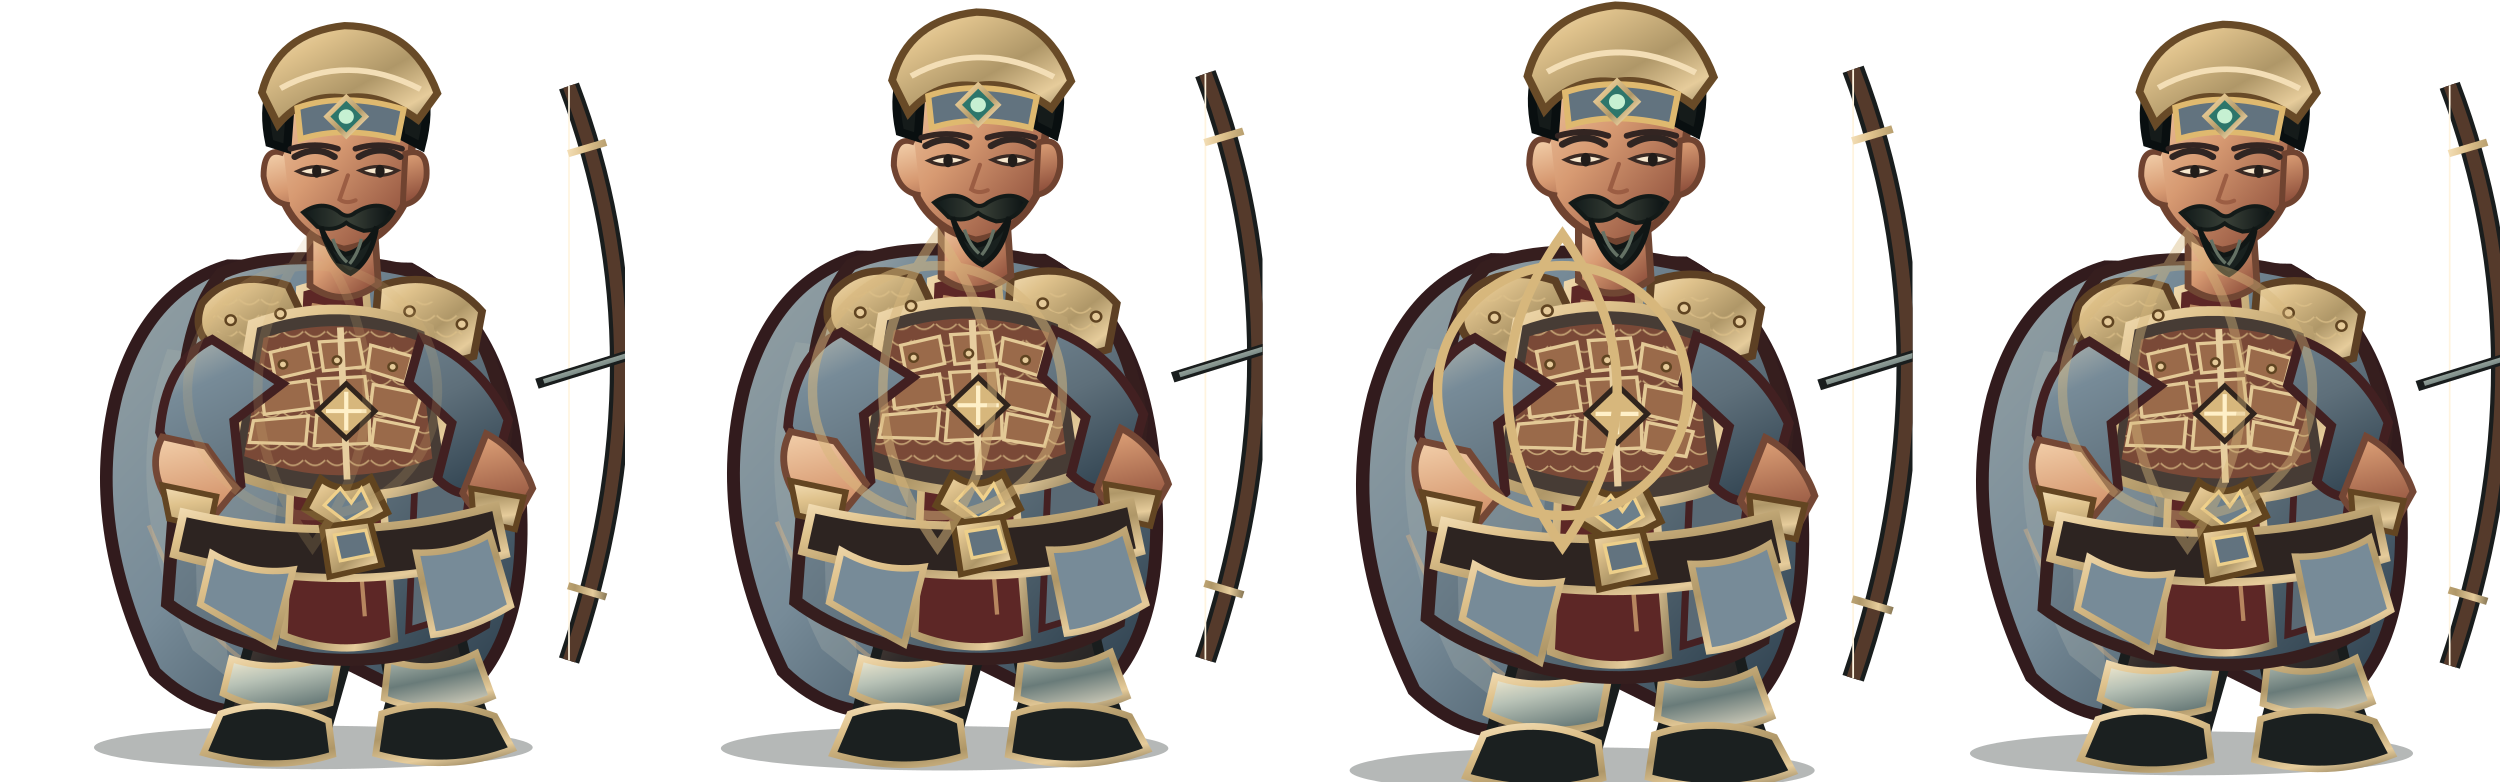
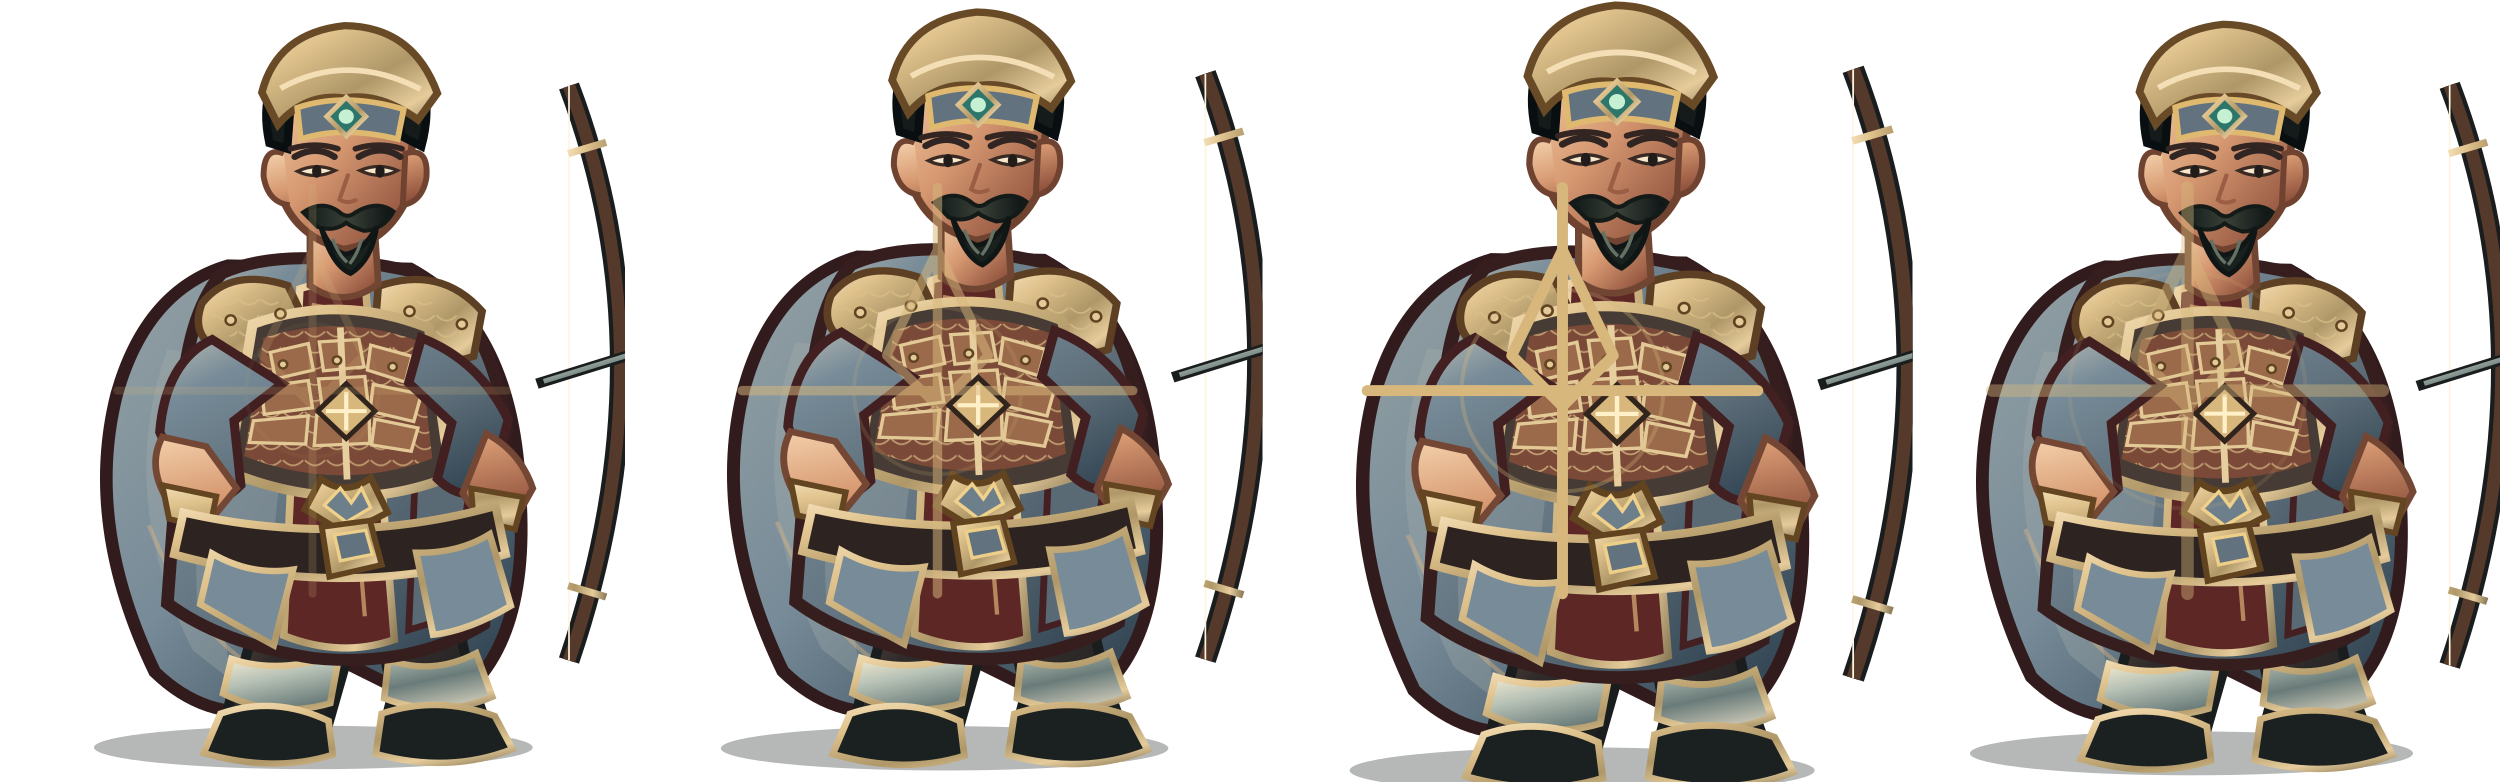
<svg xmlns="http://www.w3.org/2000/svg" width="3200" height="1000" viewBox="0 0 3200 1000">
  <g transform="translate(0 0)">
    <g transform="translate(0 0)">
      <svg x="0" y="0" width="800" height="1000" viewBox="0 0 800 1000">
        <defs>
          <linearGradient id="red" x1="0" y1="0" x2="1" y2="1">
            <stop stop-color="#b8bbb2" />
            <stop offset=".2" stop-color="#778b98" />
            <stop offset=".58" stop-color="#5e6f7a" />
            <stop offset="1" stop-color="#273a48" />
          </linearGradient>
          <linearGradient id="dark" x1="0" y1="0" x2=".9" y2="1">
            <stop stop-color="#675246" />
            <stop offset=".45" stop-color="#302b2a" />
            <stop offset="1" stop-color="#171b1b" />
          </linearGradient>
          <linearGradient id="gold" x1="0" y1="0" x2="1" y2="1">
            <stop stop-color="#f3deb6" />
            <stop offset=".24" stop-color="#dfc28c" />
            <stop offset=".58" stop-color="#af9768" />
            <stop offset=".82" stop-color="#e6cc9b" />
            <stop offset="1" stop-color="#8b7a57" />
          </linearGradient>
          <linearGradient id="steel" x1="0" y1="0" x2="1" y2="1">
            <stop stop-color="#fff3d5" />
            <stop offset=".3" stop-color="#b8c2b6" />
            <stop offset=".62" stop-color="#697b79" />
            <stop offset="1" stop-color="#e7dfc9" />
          </linearGradient>
          <linearGradient id="skin" x1="0" y1="0" x2=".85" y2="1">
            <stop stop-color="#f4d2ad" />
            <stop offset=".48" stop-color="#d79a72" />
            <stop offset="1" stop-color="#8b4c39" />
          </linearGradient>
          <linearGradient id="cloth" x1="0" y1="0" x2="1" y2="1">
            <stop stop-color="#94a1a4" />
            <stop offset=".45" stop-color="#778b98" />
            <stop offset="1" stop-color="#263846" />
          </linearGradient>
          <linearGradient id="hair" x1="0" y1="0" x2="1" y2="0">
            <stop stop-color="#101919" />
            <stop offset=".5" stop-color="#394037" />
            <stop offset="1" stop-color="#0b1213" />
          </linearGradient>
          <pattern id="lam" width="26" height="20" patternUnits="userSpaceOnUse">
            <path d="M1 1 Q13 14 25 1" fill="none" stroke="#ddc089" stroke-width="2" opacity=".72" />
          </pattern>
        </defs>
        <g transform="translate(400 1000) scale(1.08 1.03) translate(-400 -1000)">
          <ellipse cx="401" cy="958" rx="260" ry="27" fill="#07100e" opacity=".3" />
          <g id="weapon">
            <path d="M704 136 Q826 473 704 850" fill="none" stroke="#191d1d" stroke-width="25" />
            <path d="M704 136 Q826 473 704 850" fill="none" stroke="#553a2b" stroke-width="15" />
            <path d="M704 136 L704 850" stroke="url(#steel)" stroke-width="5" />
            <path d="M704 136 L704 850" stroke="#fff4df" stroke-width="2" />
            <path d="M666 506 L792 465" stroke="#191d1d" stroke-width="13" />
            <path d="M674 503 L785 467" stroke="url(#steel)" stroke-width="6" />
            <path d="M780 462 L821 454 L795 487Z" fill="url(#steel)" stroke="#191d1d" stroke-width="5" />
            <path d="M703 220 L748 206 M703 757 L748 771" stroke="url(#gold)" stroke-width="9" />
          </g>
          <path d="M300 359 Q203 389 168 519 Q129 681 213 864 Q273 925 347 911 L405 835 L551 911 Q659 849 646 644 Q639 435 516 363Z" fill="url(#cloth)" stroke="#321b1d" stroke-width="15" />
          <path d="M228 463 Q166 646 258 837 L305 876 Q271 710 339 478Z" fill="#a7afac" opacity=".32" />
          <path d="M546 440 Q638 587 591 817 L552 864 Q570 643 489 490Z" fill="#301c20" opacity=".62" />
          <path d="M206 682 Q260 820 339 863 M571 530 Q621 680 588 800" fill="none" stroke="#efbb7d" stroke-width="5" opacity=".36" />
          <path d="M335 756 Q332 830 303 897 L293 941 Q342 970 414 946 L439 854 L425 775Z" fill="url(#dark)" stroke="#191d1d" stroke-width="12" />
          <path d="M463 759 Q486 829 494 896 L482 944 Q540 972 610 941 L589 878 L565 773Z" fill="url(#dark)" stroke="#191d1d" stroke-width="12" />
          <path d="M304 848 Q360 868 432 842 L421 903 Q355 923 294 891Z M490 849 Q542 869 594 841 L613 895 Q551 923 485 897Z" fill="url(#steel)" stroke="url(#gold)" stroke-width="8" />
          <path d="M291 916 Q355 893 419 925 L424 967 Q355 990 271 965Z M482 916 Q548 893 616 919 L637 960 Q562 991 475 966Z" fill="#1b2020" stroke="url(#gold)" stroke-width="8" />
          <path d="M292 369 Q369 332 521 367 Q609 414 630 560 L603 805 Q517 859 401 847 Q292 829 228 779 L245 535 Q250 422 292 369Z" fill="url(#red)" stroke="#361e1e" stroke-width="15" />
          <path d="M257 490 Q320 512 368 555 L342 816 L263 780Z" fill="#8f9da2" opacity=".46" />
          <path d="M515 415 Q583 482 592 584 L567 795 L514 812 L524 564Z" fill="#5a6a75" stroke="#452022" stroke-width="8" />
          <path d="M385 388 Q421 375 463 388 L497 824 Q434 847 366 819Z" fill="#5d2726" stroke="url(#gold)" stroke-width="9" />
          <path d="M399 408 L432 414 L462 795" fill="none" stroke="#e8b97e" stroke-width="5" opacity=".65" />
          <path d="M269 406 Q303 361 371 384 L400 448 Q355 488 291 465 Q254 447 269 406Z" fill="url(#gold)" stroke="#5d4024" stroke-width="9" />
          <path d="M478 385 Q552 358 601 416 L591 472 Q530 493 473 451Z" fill="url(#gold)" stroke="#5d4024" stroke-width="9" />
          <path d="M282 414 Q323 382 360 404 L381 444 Q333 464 282 439Z M496 412 Q547 385 583 435 L570 458 Q530 465 493 441Z" fill="url(#lam)" />
          <path d="M329 432 Q432 393 538 437 L564 621 Q438 674 300 615Z" fill="#473c35" stroke="url(#gold)" stroke-width="12" />
          <path d="M342 449 Q432 418 526 453 L542 599 Q432 642 319 596Z" fill="#7a4937" />
          <path d="M342 449 Q432 418 526 453 L542 599 Q432 642 319 596Z" fill="url(#lam)" />
          <g fill="#9a6a4a" stroke="#e3c996" stroke-width="4">
            <path d="M350 467 L395 456 L401 489 L356 500Z" />
            <path d="M408 454 L455 451 L461 485 L413 490Z" />
            <path d="M469 458 L518 472 L510 504 L465 489Z" />
            <path d="M339 510 L395 502 L400 536 L343 544Z" />
            <path d="M407 500 L462 497 L466 533 L412 540Z" />
            <path d="M472 507 L529 519 L520 553 L468 540Z" />
            <path d="M330 552 L395 546 L392 581 L325 579Z" />
            <path d="M405 545 L467 543 L468 580 L402 583Z" />
            <path d="M474 550 L525 561 L517 590 L470 582Z" />
          </g>
          <path d="M433 436 L441 625" stroke="#e7ce9f" stroke-width="8" />
          <path d="M410 624 Q438 647 469 623 L489 666 L439 693 L391 662Z" fill="url(#gold)" stroke="#61441f" stroke-width="8" />
          <path d="M433 636 L446 654 L458 636 L469 660 L440 678 L414 657Z" fill="#6c7f8b" stroke="#f0d18b" stroke-width="4" />
          <path d="M281 451 Q226 478 219 566 L255 650 Q285 663 315 632 L307 552 L364 506Z M529 449 Q598 477 632 551 L610 635 Q578 655 548 624 L565 555 L514 505Z" fill="url(#red)" stroke="#422021" stroke-width="11" />
          <path d="M222 572 Q202 611 232 657 L282 672 L310 636 L274 584Z M606 568 Q646 590 661 636 L637 681 Q596 677 578 642Z" fill="url(#skin)" stroke="#744735" stroke-width="8" />
          <path d="M222 632 L286 646 L278 686 L230 674Z M588 636 L650 647 L640 687 L591 675Z" fill="url(#gold)" stroke="#634522" stroke-width="7" />
          <path d="M397 302 L397 384 Q436 414 478 382 L473 303Z" fill="url(#skin)" stroke="#704633" stroke-width="8" />
          <path d="M358 183 Q367 105 435 101 Q506 101 521 185 L510 280 Q486 331 437 339 Q383 324 365 277Z" fill="url(#skin)" stroke="#704330" stroke-width="9" />
          <path d="M366 220 Q342 210 342 248 Q347 281 373 284 M510 220 Q538 211 535 250 Q530 280 507 284Z" fill="url(#skin)" stroke="#704330" stroke-width="7" />
          <path d="M349 207 Q333 128 386 89 Q441 51 497 89 Q550 126 529 211 L505 198 Q502 149 468 137 Q425 154 375 143 L370 214Z" fill="#151b1a" stroke="#090f10" stroke-width="10" />
          <path d="M340 144 Q358 70 438 61 Q519 62 548 145 L525 178 Q479 143 438 151 Q392 144 359 184Z" fill="url(#gold)" stroke="#684a27" stroke-width="9" />
          <path d="M362 139 Q441 93 528 140" fill="none" stroke="#f3deb6" stroke-width="7" />
          <path d="M382 163 Q438 143 508 165 L501 202 Q435 185 386 202Z" fill="#62737f" stroke="#dfb96f" stroke-width="7" />
          <path d="M440 150 L463 174 L440 198 L417 174Z" fill="#2d766b" stroke="url(#gold)" stroke-width="6" />
          <circle cx="440" cy="174" r="9" fill="#c6f0d2" />
          <path d="M379 224 Q404 209 426 224 M455 224 Q481 208 504 224" fill="none" stroke="#302522" stroke-width="8" stroke-linecap="round" />
          <path d="M382 242 Q403 253 427 241 Q404 231 382 242Z M456 241 Q480 253 501 241 Q479 231 456 241Z" fill="#f6e7cd" stroke="#3a2a24" stroke-width="4" />
          <ellipse cx="405" cy="242" rx="5.5" ry="8" fill="#211c19" />
          <ellipse cx="480" cy="242" rx="5.5" ry="8" fill="#211c19" />
          <path d="M442 247 L432 277 Q440 283 451 278" fill="none" stroke="#9b5d43" stroke-width="5" stroke-linecap="round" />
          <path d="M389 293 Q411 277 431 292 Q441 302 451 293 Q477 277 496 292 Q484 315 461 316 Q446 311 440 306 Q425 318 406 311Z" fill="url(#hair)" stroke="#131a18" stroke-width="5" />
          <path d="M410 311 Q420 340 439 345 Q461 341 476 311 Q470 353 445 369 Q423 359 410 311Z" fill="#19211f" stroke="#101615" stroke-width="6" />
          <path d="M424 326 Q430 345 441 355 M458 326 Q454 344 444 357" fill="none" stroke="#647164" stroke-width="4" />
          <path d="M247 666 Q435 711 617 658 L629 718 Q438 777 236 718Z" fill="#2d2421" stroke="url(#gold)" stroke-width="10" />
          <path d="M411 684 L468 676 L482 731 L420 746Z" fill="url(#gold)" stroke="#61441f" stroke-width="7" />
          <path d="M426 694 L463 688 L471 718 L433 726Z" fill="#62737f" stroke="#edcf8a" stroke-width="4" />
          <path d="M281 717 Q327 745 377 737 L354 831 Q306 804 267 780Z M523 716 Q573 717 610 693 L635 782 Q585 813 543 818Z" fill="#778b98" stroke="url(#gold)" stroke-width="8" />
          <g fill="#e5ca99" stroke="#604421" stroke-width="3">
            <circle cx="303" cy="427" r="6" />
            <circle cx="362" cy="419" r="6" />
            <circle cx="515" cy="416" r="6" />
            <circle cx="577" cy="432" r="6" />
            <circle cx="365" cy="482" r="5" />
            <circle cx="429" cy="477" r="5" />
            <circle cx="495" cy="485" r="5" />
          </g>
          <path d="M440 506 L474 540 L440 574 L406 540Z" fill="#d7b77c" stroke="#30241d" stroke-width="6" />
          <path d="M440 516 L440 564 M416 540 L464 540" stroke="#fff0c8" stroke-width="5" />
          <g transform="translate(0 0)">
            <path d="M374 214 Q404 205 430 214 M451 214 Q478 205 506 214" fill="none" stroke="#332522" stroke-width="7" stroke-linecap="round" />
          </g>
          <g transform="translate(0 0)" />
        </g>
      </svg>
    </g>
-     <g opacity="0.18" fill="none" stroke="#d7b77c" stroke-width="12">
-       <circle cx="400" cy="500" r="160" />
-       <path d="M400 300 Q540 500 400 700 Q260 500 400 300Z" />
+     <g opacity="0.18" fill="none" stroke="#d7b77c" stroke-width="10" stroke-linecap="round" stroke-linejoin="round">
+       <path d="M400 240 L400 760 M150 500 L650 500 M400 320 L465 455 L400 520 L335 455Z M400 390 A160 160 0 1 0 400 390" />
+       <circle cx="400" cy="500" r="85" stroke="#d7b77c" stroke-width="5" opacity=".3" />
    </g>
  </g>
  <g transform="translate(800 0)">
    <g transform="translate(0 -18) scale(1.02)">
      <svg x="0" y="0" width="800" height="1000" viewBox="0 0 800 1000">
        <defs>
          <linearGradient id="red" x1="0" y1="0" x2="1" y2="1">
            <stop stop-color="#b8bbb2" />
            <stop offset=".2" stop-color="#778b98" />
            <stop offset=".58" stop-color="#5e6f7a" />
            <stop offset="1" stop-color="#273a48" />
          </linearGradient>
          <linearGradient id="dark" x1="0" y1="0" x2=".9" y2="1">
            <stop stop-color="#675246" />
            <stop offset=".45" stop-color="#302b2a" />
            <stop offset="1" stop-color="#171b1b" />
          </linearGradient>
          <linearGradient id="gold" x1="0" y1="0" x2="1" y2="1">
            <stop stop-color="#f3deb6" />
            <stop offset=".24" stop-color="#dfc28c" />
            <stop offset=".58" stop-color="#af9768" />
            <stop offset=".82" stop-color="#e6cc9b" />
            <stop offset="1" stop-color="#8b7a57" />
          </linearGradient>
          <linearGradient id="steel" x1="0" y1="0" x2="1" y2="1">
            <stop stop-color="#fff3d5" />
            <stop offset=".3" stop-color="#b8c2b6" />
            <stop offset=".62" stop-color="#697b79" />
            <stop offset="1" stop-color="#e7dfc9" />
          </linearGradient>
          <linearGradient id="skin" x1="0" y1="0" x2=".85" y2="1">
            <stop stop-color="#f4d2ad" />
            <stop offset=".48" stop-color="#d79a72" />
            <stop offset="1" stop-color="#8b4c39" />
          </linearGradient>
          <linearGradient id="cloth" x1="0" y1="0" x2="1" y2="1">
            <stop stop-color="#94a1a4" />
            <stop offset=".45" stop-color="#778b98" />
            <stop offset="1" stop-color="#263846" />
          </linearGradient>
          <linearGradient id="hair" x1="0" y1="0" x2="1" y2="0">
            <stop stop-color="#101919" />
            <stop offset=".5" stop-color="#394037" />
            <stop offset="1" stop-color="#0b1213" />
          </linearGradient>
          <pattern id="lam" width="26" height="20" patternUnits="userSpaceOnUse">
            <path d="M1 1 Q13 14 25 1" fill="none" stroke="#ddc089" stroke-width="2" opacity=".72" />
          </pattern>
        </defs>
        <g transform="translate(400 1000) scale(1.08 1.03) translate(-400 -1000)">
          <ellipse cx="401" cy="958" rx="260" ry="27" fill="#07100e" opacity=".3" />
          <g id="weapon">
            <path d="M704 136 Q826 473 704 850" fill="none" stroke="#191d1d" stroke-width="25" />
            <path d="M704 136 Q826 473 704 850" fill="none" stroke="#553a2b" stroke-width="15" />
            <path d="M704 136 L704 850" stroke="url(#steel)" stroke-width="5" />
            <path d="M704 136 L704 850" stroke="#fff4df" stroke-width="2" />
            <path d="M666 506 L792 465" stroke="#191d1d" stroke-width="13" />
            <path d="M674 503 L785 467" stroke="url(#steel)" stroke-width="6" />
            <path d="M780 462 L821 454 L795 487Z" fill="url(#steel)" stroke="#191d1d" stroke-width="5" />
            <path d="M703 220 L748 206 M703 757 L748 771" stroke="url(#gold)" stroke-width="9" />
          </g>
          <path d="M300 359 Q203 389 168 519 Q129 681 213 864 Q273 925 347 911 L405 835 L551 911 Q659 849 646 644 Q639 435 516 363Z" fill="url(#cloth)" stroke="#321b1d" stroke-width="15" />
          <path d="M228 463 Q166 646 258 837 L305 876 Q271 710 339 478Z" fill="#a7afac" opacity=".32" />
          <path d="M546 440 Q638 587 591 817 L552 864 Q570 643 489 490Z" fill="#301c20" opacity=".62" />
          <path d="M206 682 Q260 820 339 863 M571 530 Q621 680 588 800" fill="none" stroke="#efbb7d" stroke-width="5" opacity=".36" />
          <path d="M335 756 Q332 830 303 897 L293 941 Q342 970 414 946 L439 854 L425 775Z" fill="url(#dark)" stroke="#191d1d" stroke-width="12" />
          <path d="M463 759 Q486 829 494 896 L482 944 Q540 972 610 941 L589 878 L565 773Z" fill="url(#dark)" stroke="#191d1d" stroke-width="12" />
          <path d="M304 848 Q360 868 432 842 L421 903 Q355 923 294 891Z M490 849 Q542 869 594 841 L613 895 Q551 923 485 897Z" fill="url(#steel)" stroke="url(#gold)" stroke-width="8" />
          <path d="M291 916 Q355 893 419 925 L424 967 Q355 990 271 965Z M482 916 Q548 893 616 919 L637 960 Q562 991 475 966Z" fill="#1b2020" stroke="url(#gold)" stroke-width="8" />
          <path d="M292 369 Q369 332 521 367 Q609 414 630 560 L603 805 Q517 859 401 847 Q292 829 228 779 L245 535 Q250 422 292 369Z" fill="url(#red)" stroke="#361e1e" stroke-width="15" />
          <path d="M257 490 Q320 512 368 555 L342 816 L263 780Z" fill="#8f9da2" opacity=".46" />
          <path d="M515 415 Q583 482 592 584 L567 795 L514 812 L524 564Z" fill="#5a6a75" stroke="#452022" stroke-width="8" />
          <path d="M385 388 Q421 375 463 388 L497 824 Q434 847 366 819Z" fill="#5d2726" stroke="url(#gold)" stroke-width="9" />
          <path d="M399 408 L432 414 L462 795" fill="none" stroke="#e8b97e" stroke-width="5" opacity=".65" />
          <path d="M269 406 Q303 361 371 384 L400 448 Q355 488 291 465 Q254 447 269 406Z" fill="url(#gold)" stroke="#5d4024" stroke-width="9" />
          <path d="M478 385 Q552 358 601 416 L591 472 Q530 493 473 451Z" fill="url(#gold)" stroke="#5d4024" stroke-width="9" />
          <path d="M282 414 Q323 382 360 404 L381 444 Q333 464 282 439Z M496 412 Q547 385 583 435 L570 458 Q530 465 493 441Z" fill="url(#lam)" />
          <path d="M329 432 Q432 393 538 437 L564 621 Q438 674 300 615Z" fill="#473c35" stroke="url(#gold)" stroke-width="12" />
          <path d="M342 449 Q432 418 526 453 L542 599 Q432 642 319 596Z" fill="#7a4937" />
          <path d="M342 449 Q432 418 526 453 L542 599 Q432 642 319 596Z" fill="url(#lam)" />
          <g fill="#9a6a4a" stroke="#e3c996" stroke-width="4">
            <path d="M350 467 L395 456 L401 489 L356 500Z" />
            <path d="M408 454 L455 451 L461 485 L413 490Z" />
            <path d="M469 458 L518 472 L510 504 L465 489Z" />
            <path d="M339 510 L395 502 L400 536 L343 544Z" />
            <path d="M407 500 L462 497 L466 533 L412 540Z" />
            <path d="M472 507 L529 519 L520 553 L468 540Z" />
            <path d="M330 552 L395 546 L392 581 L325 579Z" />
            <path d="M405 545 L467 543 L468 580 L402 583Z" />
            <path d="M474 550 L525 561 L517 590 L470 582Z" />
          </g>
          <path d="M433 436 L441 625" stroke="#e7ce9f" stroke-width="8" />
          <path d="M410 624 Q438 647 469 623 L489 666 L439 693 L391 662Z" fill="url(#gold)" stroke="#61441f" stroke-width="8" />
          <path d="M433 636 L446 654 L458 636 L469 660 L440 678 L414 657Z" fill="#6c7f8b" stroke="#f0d18b" stroke-width="4" />
          <path d="M281 451 Q226 478 219 566 L255 650 Q285 663 315 632 L307 552 L364 506Z M529 449 Q598 477 632 551 L610 635 Q578 655 548 624 L565 555 L514 505Z" fill="url(#red)" stroke="#422021" stroke-width="11" />
          <path d="M222 572 Q202 611 232 657 L282 672 L310 636 L274 584Z M606 568 Q646 590 661 636 L637 681 Q596 677 578 642Z" fill="url(#skin)" stroke="#744735" stroke-width="8" />
          <path d="M222 632 L286 646 L278 686 L230 674Z M588 636 L650 647 L640 687 L591 675Z" fill="url(#gold)" stroke="#634522" stroke-width="7" />
          <path d="M397 302 L397 384 Q436 414 478 382 L473 303Z" fill="url(#skin)" stroke="#704633" stroke-width="8" />
          <path d="M358 183 Q367 105 435 101 Q506 101 521 185 L510 280 Q486 331 437 339 Q383 324 365 277Z" fill="url(#skin)" stroke="#704330" stroke-width="9" />
          <path d="M366 220 Q342 210 342 248 Q347 281 373 284 M510 220 Q538 211 535 250 Q530 280 507 284Z" fill="url(#skin)" stroke="#704330" stroke-width="7" />
          <path d="M349 207 Q333 128 386 89 Q441 51 497 89 Q550 126 529 211 L505 198 Q502 149 468 137 Q425 154 375 143 L370 214Z" fill="#151b1a" stroke="#090f10" stroke-width="10" />
          <path d="M340 144 Q358 70 438 61 Q519 62 548 145 L525 178 Q479 143 438 151 Q392 144 359 184Z" fill="url(#gold)" stroke="#684a27" stroke-width="9" />
          <path d="M362 139 Q441 93 528 140" fill="none" stroke="#f3deb6" stroke-width="7" />
          <path d="M382 163 Q438 143 508 165 L501 202 Q435 185 386 202Z" fill="#62737f" stroke="#dfb96f" stroke-width="7" />
          <path d="M440 150 L463 174 L440 198 L417 174Z" fill="#2d766b" stroke="url(#gold)" stroke-width="6" />
          <circle cx="440" cy="174" r="9" fill="#c6f0d2" />
          <path d="M379 224 Q404 209 426 224 M455 224 Q481 208 504 224" fill="none" stroke="#302522" stroke-width="8" stroke-linecap="round" />
          <path d="M382 242 Q403 253 427 241 Q404 231 382 242Z M456 241 Q480 253 501 241 Q479 231 456 241Z" fill="#f6e7cd" stroke="#3a2a24" stroke-width="4" />
          <ellipse cx="405" cy="242" rx="5.5" ry="8" fill="#211c19" />
          <ellipse cx="480" cy="242" rx="5.5" ry="8" fill="#211c19" />
          <path d="M442 247 L432 277 Q440 283 451 278" fill="none" stroke="#9b5d43" stroke-width="5" stroke-linecap="round" />
          <path d="M389 293 Q411 277 431 292 Q441 302 451 293 Q477 277 496 292 Q484 315 461 316 Q446 311 440 306 Q425 318 406 311Z" fill="url(#hair)" stroke="#131a18" stroke-width="5" />
          <path d="M410 311 Q420 340 439 345 Q461 341 476 311 Q470 353 445 369 Q423 359 410 311Z" fill="#19211f" stroke="#101615" stroke-width="6" />
          <path d="M424 326 Q430 345 441 355 M458 326 Q454 344 444 357" fill="none" stroke="#647164" stroke-width="4" />
          <path d="M247 666 Q435 711 617 658 L629 718 Q438 777 236 718Z" fill="#2d2421" stroke="url(#gold)" stroke-width="10" />
          <path d="M411 684 L468 676 L482 731 L420 746Z" fill="url(#gold)" stroke="#61441f" stroke-width="7" />
          <path d="M426 694 L463 688 L471 718 L433 726Z" fill="#62737f" stroke="#edcf8a" stroke-width="4" />
          <path d="M281 717 Q327 745 377 737 L354 831 Q306 804 267 780Z M523 716 Q573 717 610 693 L635 782 Q585 813 543 818Z" fill="#778b98" stroke="url(#gold)" stroke-width="8" />
          <g fill="#e5ca99" stroke="#604421" stroke-width="3">
            <circle cx="303" cy="427" r="6" />
            <circle cx="362" cy="419" r="6" />
            <circle cx="515" cy="416" r="6" />
            <circle cx="577" cy="432" r="6" />
            <circle cx="365" cy="482" r="5" />
            <circle cx="429" cy="477" r="5" />
            <circle cx="495" cy="485" r="5" />
          </g>
          <path d="M440 506 L474 540 L440 574 L406 540Z" fill="#d7b77c" stroke="#30241d" stroke-width="6" />
          <path d="M440 516 L440 564 M416 540 L464 540" stroke="#fff0c8" stroke-width="5" />
          <g transform="translate(0 0)">
            <path d="M374 214 Q404 205 430 214 M451 214 Q478 205 506 214" fill="none" stroke="#332522" stroke-width="7" stroke-linecap="round" />
          </g>
          <g transform="translate(0 0)" />
        </g>
      </svg>
    </g>
-     <g opacity="0.52" fill="none" stroke="#d7b77c" stroke-width="12">
-       <circle cx="400" cy="500" r="160" />
-       <path d="M400 300 Q540 500 400 700 Q260 500 400 300Z" />
+     <g opacity="0.52" fill="none" stroke="#d7b77c" stroke-width="12" stroke-linecap="round" stroke-linejoin="round">
+       <path d="M400 240 L400 760 M150 500 L650 500 M400 320 L465 455 L400 520 L335 455Z M400 390 A160 160 0 1 0 400 390" />
+       <circle cx="400" cy="500" r="107" stroke="#d7b77c" stroke-width="5" opacity=".3" />
    </g>
  </g>
  <g transform="translate(1600 0)">
    <g transform="translate(0 -28) scale(1.06)">
      <svg x="0" y="0" width="800" height="1000" viewBox="0 0 800 1000">
        <defs>
          <linearGradient id="red" x1="0" y1="0" x2="1" y2="1">
            <stop stop-color="#b8bbb2" />
            <stop offset=".2" stop-color="#778b98" />
            <stop offset=".58" stop-color="#5e6f7a" />
            <stop offset="1" stop-color="#273a48" />
          </linearGradient>
          <linearGradient id="dark" x1="0" y1="0" x2=".9" y2="1">
            <stop stop-color="#675246" />
            <stop offset=".45" stop-color="#302b2a" />
            <stop offset="1" stop-color="#171b1b" />
          </linearGradient>
          <linearGradient id="gold" x1="0" y1="0" x2="1" y2="1">
            <stop stop-color="#f3deb6" />
            <stop offset=".24" stop-color="#dfc28c" />
            <stop offset=".58" stop-color="#af9768" />
            <stop offset=".82" stop-color="#e6cc9b" />
            <stop offset="1" stop-color="#8b7a57" />
          </linearGradient>
          <linearGradient id="steel" x1="0" y1="0" x2="1" y2="1">
            <stop stop-color="#fff3d5" />
            <stop offset=".3" stop-color="#b8c2b6" />
            <stop offset=".62" stop-color="#697b79" />
            <stop offset="1" stop-color="#e7dfc9" />
          </linearGradient>
          <linearGradient id="skin" x1="0" y1="0" x2=".85" y2="1">
            <stop stop-color="#f4d2ad" />
            <stop offset=".48" stop-color="#d79a72" />
            <stop offset="1" stop-color="#8b4c39" />
          </linearGradient>
          <linearGradient id="cloth" x1="0" y1="0" x2="1" y2="1">
            <stop stop-color="#94a1a4" />
            <stop offset=".45" stop-color="#778b98" />
            <stop offset="1" stop-color="#263846" />
          </linearGradient>
          <linearGradient id="hair" x1="0" y1="0" x2="1" y2="0">
            <stop stop-color="#101919" />
            <stop offset=".5" stop-color="#394037" />
            <stop offset="1" stop-color="#0b1213" />
          </linearGradient>
          <pattern id="lam" width="26" height="20" patternUnits="userSpaceOnUse">
            <path d="M1 1 Q13 14 25 1" fill="none" stroke="#ddc089" stroke-width="2" opacity=".72" />
          </pattern>
        </defs>
        <g transform="translate(400 1000) scale(1.08 1.03) translate(-400 -1000)">
          <ellipse cx="401" cy="958" rx="260" ry="27" fill="#07100e" opacity=".3" />
          <g id="weapon">
            <path d="M704 136 Q826 473 704 850" fill="none" stroke="#191d1d" stroke-width="25" />
            <path d="M704 136 Q826 473 704 850" fill="none" stroke="#553a2b" stroke-width="15" />
            <path d="M704 136 L704 850" stroke="url(#steel)" stroke-width="5" />
            <path d="M704 136 L704 850" stroke="#fff4df" stroke-width="2" />
            <path d="M666 506 L792 465" stroke="#191d1d" stroke-width="13" />
            <path d="M674 503 L785 467" stroke="url(#steel)" stroke-width="6" />
            <path d="M780 462 L821 454 L795 487Z" fill="url(#steel)" stroke="#191d1d" stroke-width="5" />
            <path d="M703 220 L748 206 M703 757 L748 771" stroke="url(#gold)" stroke-width="9" />
          </g>
          <path d="M300 359 Q203 389 168 519 Q129 681 213 864 Q273 925 347 911 L405 835 L551 911 Q659 849 646 644 Q639 435 516 363Z" fill="url(#cloth)" stroke="#321b1d" stroke-width="15" />
          <path d="M228 463 Q166 646 258 837 L305 876 Q271 710 339 478Z" fill="#a7afac" opacity=".32" />
          <path d="M546 440 Q638 587 591 817 L552 864 Q570 643 489 490Z" fill="#301c20" opacity=".62" />
          <path d="M206 682 Q260 820 339 863 M571 530 Q621 680 588 800" fill="none" stroke="#efbb7d" stroke-width="5" opacity=".36" />
          <path d="M335 756 Q332 830 303 897 L293 941 Q342 970 414 946 L439 854 L425 775Z" fill="url(#dark)" stroke="#191d1d" stroke-width="12" />
          <path d="M463 759 Q486 829 494 896 L482 944 Q540 972 610 941 L589 878 L565 773Z" fill="url(#dark)" stroke="#191d1d" stroke-width="12" />
          <path d="M304 848 Q360 868 432 842 L421 903 Q355 923 294 891Z M490 849 Q542 869 594 841 L613 895 Q551 923 485 897Z" fill="url(#steel)" stroke="url(#gold)" stroke-width="8" />
          <path d="M291 916 Q355 893 419 925 L424 967 Q355 990 271 965Z M482 916 Q548 893 616 919 L637 960 Q562 991 475 966Z" fill="#1b2020" stroke="url(#gold)" stroke-width="8" />
          <path d="M292 369 Q369 332 521 367 Q609 414 630 560 L603 805 Q517 859 401 847 Q292 829 228 779 L245 535 Q250 422 292 369Z" fill="url(#red)" stroke="#361e1e" stroke-width="15" />
          <path d="M257 490 Q320 512 368 555 L342 816 L263 780Z" fill="#8f9da2" opacity=".46" />
          <path d="M515 415 Q583 482 592 584 L567 795 L514 812 L524 564Z" fill="#5a6a75" stroke="#452022" stroke-width="8" />
          <path d="M385 388 Q421 375 463 388 L497 824 Q434 847 366 819Z" fill="#5d2726" stroke="url(#gold)" stroke-width="9" />
          <path d="M399 408 L432 414 L462 795" fill="none" stroke="#e8b97e" stroke-width="5" opacity=".65" />
          <path d="M269 406 Q303 361 371 384 L400 448 Q355 488 291 465 Q254 447 269 406Z" fill="url(#gold)" stroke="#5d4024" stroke-width="9" />
          <path d="M478 385 Q552 358 601 416 L591 472 Q530 493 473 451Z" fill="url(#gold)" stroke="#5d4024" stroke-width="9" />
          <path d="M282 414 Q323 382 360 404 L381 444 Q333 464 282 439Z M496 412 Q547 385 583 435 L570 458 Q530 465 493 441Z" fill="url(#lam)" />
          <path d="M329 432 Q432 393 538 437 L564 621 Q438 674 300 615Z" fill="#473c35" stroke="url(#gold)" stroke-width="12" />
          <path d="M342 449 Q432 418 526 453 L542 599 Q432 642 319 596Z" fill="#7a4937" />
          <path d="M342 449 Q432 418 526 453 L542 599 Q432 642 319 596Z" fill="url(#lam)" />
          <g fill="#9a6a4a" stroke="#e3c996" stroke-width="4">
            <path d="M350 467 L395 456 L401 489 L356 500Z" />
            <path d="M408 454 L455 451 L461 485 L413 490Z" />
            <path d="M469 458 L518 472 L510 504 L465 489Z" />
            <path d="M339 510 L395 502 L400 536 L343 544Z" />
            <path d="M407 500 L462 497 L466 533 L412 540Z" />
            <path d="M472 507 L529 519 L520 553 L468 540Z" />
            <path d="M330 552 L395 546 L392 581 L325 579Z" />
            <path d="M405 545 L467 543 L468 580 L402 583Z" />
            <path d="M474 550 L525 561 L517 590 L470 582Z" />
          </g>
          <path d="M433 436 L441 625" stroke="#e7ce9f" stroke-width="8" />
          <path d="M410 624 Q438 647 469 623 L489 666 L439 693 L391 662Z" fill="url(#gold)" stroke="#61441f" stroke-width="8" />
          <path d="M433 636 L446 654 L458 636 L469 660 L440 678 L414 657Z" fill="#6c7f8b" stroke="#f0d18b" stroke-width="4" />
          <path d="M281 451 Q226 478 219 566 L255 650 Q285 663 315 632 L307 552 L364 506Z M529 449 Q598 477 632 551 L610 635 Q578 655 548 624 L565 555 L514 505Z" fill="url(#red)" stroke="#422021" stroke-width="11" />
          <path d="M222 572 Q202 611 232 657 L282 672 L310 636 L274 584Z M606 568 Q646 590 661 636 L637 681 Q596 677 578 642Z" fill="url(#skin)" stroke="#744735" stroke-width="8" />
          <path d="M222 632 L286 646 L278 686 L230 674Z M588 636 L650 647 L640 687 L591 675Z" fill="url(#gold)" stroke="#634522" stroke-width="7" />
          <path d="M397 302 L397 384 Q436 414 478 382 L473 303Z" fill="url(#skin)" stroke="#704633" stroke-width="8" />
          <path d="M358 183 Q367 105 435 101 Q506 101 521 185 L510 280 Q486 331 437 339 Q383 324 365 277Z" fill="url(#skin)" stroke="#704330" stroke-width="9" />
          <path d="M366 220 Q342 210 342 248 Q347 281 373 284 M510 220 Q538 211 535 250 Q530 280 507 284Z" fill="url(#skin)" stroke="#704330" stroke-width="7" />
          <path d="M349 207 Q333 128 386 89 Q441 51 497 89 Q550 126 529 211 L505 198 Q502 149 468 137 Q425 154 375 143 L370 214Z" fill="#151b1a" stroke="#090f10" stroke-width="10" />
          <path d="M340 144 Q358 70 438 61 Q519 62 548 145 L525 178 Q479 143 438 151 Q392 144 359 184Z" fill="url(#gold)" stroke="#684a27" stroke-width="9" />
          <path d="M362 139 Q441 93 528 140" fill="none" stroke="#f3deb6" stroke-width="7" />
          <path d="M382 163 Q438 143 508 165 L501 202 Q435 185 386 202Z" fill="#62737f" stroke="#dfb96f" stroke-width="7" />
          <path d="M440 150 L463 174 L440 198 L417 174Z" fill="#2d766b" stroke="url(#gold)" stroke-width="6" />
          <circle cx="440" cy="174" r="9" fill="#c6f0d2" />
          <path d="M379 224 Q404 209 426 224 M455 224 Q481 208 504 224" fill="none" stroke="#302522" stroke-width="8" stroke-linecap="round" />
          <path d="M382 242 Q403 253 427 241 Q404 231 382 242Z M456 241 Q480 253 501 241 Q479 231 456 241Z" fill="#f6e7cd" stroke="#3a2a24" stroke-width="4" />
          <ellipse cx="405" cy="242" rx="5.5" ry="8" fill="#211c19" />
          <ellipse cx="480" cy="242" rx="5.5" ry="8" fill="#211c19" />
          <path d="M442 247 L432 277 Q440 283 451 278" fill="none" stroke="#9b5d43" stroke-width="5" stroke-linecap="round" />
          <path d="M389 293 Q411 277 431 292 Q441 302 451 293 Q477 277 496 292 Q484 315 461 316 Q446 311 440 306 Q425 318 406 311Z" fill="url(#hair)" stroke="#131a18" stroke-width="5" />
          <path d="M410 311 Q420 340 439 345 Q461 341 476 311 Q470 353 445 369 Q423 359 410 311Z" fill="#19211f" stroke="#101615" stroke-width="6" />
          <path d="M424 326 Q430 345 441 355 M458 326 Q454 344 444 357" fill="none" stroke="#647164" stroke-width="4" />
          <path d="M247 666 Q435 711 617 658 L629 718 Q438 777 236 718Z" fill="#2d2421" stroke="url(#gold)" stroke-width="10" />
          <path d="M411 684 L468 676 L482 731 L420 746Z" fill="url(#gold)" stroke="#61441f" stroke-width="7" />
          <path d="M426 694 L463 688 L471 718 L433 726Z" fill="#62737f" stroke="#edcf8a" stroke-width="4" />
          <path d="M281 717 Q327 745 377 737 L354 831 Q306 804 267 780Z M523 716 Q573 717 610 693 L635 782 Q585 813 543 818Z" fill="#778b98" stroke="url(#gold)" stroke-width="8" />
          <g fill="#e5ca99" stroke="#604421" stroke-width="3">
            <circle cx="303" cy="427" r="6" />
            <circle cx="362" cy="419" r="6" />
            <circle cx="515" cy="416" r="6" />
            <circle cx="577" cy="432" r="6" />
            <circle cx="365" cy="482" r="5" />
            <circle cx="429" cy="477" r="5" />
            <circle cx="495" cy="485" r="5" />
          </g>
          <path d="M440 506 L474 540 L440 574 L406 540Z" fill="#d7b77c" stroke="#30241d" stroke-width="6" />
          <path d="M440 516 L440 564 M416 540 L464 540" stroke="#fff0c8" stroke-width="5" />
          <g transform="translate(0 0)">
            <path d="M374 214 Q404 205 430 214 M451 214 Q478 205 506 214" fill="none" stroke="#332522" stroke-width="7" stroke-linecap="round" />
          </g>
          <g transform="translate(0 0)" />
        </g>
      </svg>
    </g>
-     <g opacity="1" fill="none" stroke="#d7b77c" stroke-width="12">
-       <circle cx="400" cy="500" r="160" />
-       <path d="M400 300 Q540 500 400 700 Q260 500 400 300Z" />
+     <g opacity="1" fill="none" stroke="#d7b77c" stroke-width="14" stroke-linecap="round" stroke-linejoin="round">
+       <path d="M400 240 L400 760 M150 500 L650 500 M400 320 L465 455 L400 520 L335 455Z M400 390 A160 160 0 1 0 400 390" />
+       <circle cx="400" cy="500" r="129" stroke="#d7b77c" stroke-width="5" opacity=".3" />
    </g>
  </g>
  <g transform="translate(2400 0)">
    <g transform="translate(0 -2) scale(1.01)">
      <svg x="0" y="0" width="800" height="1000" viewBox="0 0 800 1000">
        <defs>
          <linearGradient id="red" x1="0" y1="0" x2="1" y2="1">
            <stop stop-color="#b8bbb2" />
            <stop offset=".2" stop-color="#778b98" />
            <stop offset=".58" stop-color="#5e6f7a" />
            <stop offset="1" stop-color="#273a48" />
          </linearGradient>
          <linearGradient id="dark" x1="0" y1="0" x2=".9" y2="1">
            <stop stop-color="#675246" />
            <stop offset=".45" stop-color="#302b2a" />
            <stop offset="1" stop-color="#171b1b" />
          </linearGradient>
          <linearGradient id="gold" x1="0" y1="0" x2="1" y2="1">
            <stop stop-color="#f3deb6" />
            <stop offset=".24" stop-color="#dfc28c" />
            <stop offset=".58" stop-color="#af9768" />
            <stop offset=".82" stop-color="#e6cc9b" />
            <stop offset="1" stop-color="#8b7a57" />
          </linearGradient>
          <linearGradient id="steel" x1="0" y1="0" x2="1" y2="1">
            <stop stop-color="#fff3d5" />
            <stop offset=".3" stop-color="#b8c2b6" />
            <stop offset=".62" stop-color="#697b79" />
            <stop offset="1" stop-color="#e7dfc9" />
          </linearGradient>
          <linearGradient id="skin" x1="0" y1="0" x2=".85" y2="1">
            <stop stop-color="#f4d2ad" />
            <stop offset=".48" stop-color="#d79a72" />
            <stop offset="1" stop-color="#8b4c39" />
          </linearGradient>
          <linearGradient id="cloth" x1="0" y1="0" x2="1" y2="1">
            <stop stop-color="#94a1a4" />
            <stop offset=".45" stop-color="#778b98" />
            <stop offset="1" stop-color="#263846" />
          </linearGradient>
          <linearGradient id="hair" x1="0" y1="0" x2="1" y2="0">
            <stop stop-color="#101919" />
            <stop offset=".5" stop-color="#394037" />
            <stop offset="1" stop-color="#0b1213" />
          </linearGradient>
          <pattern id="lam" width="26" height="20" patternUnits="userSpaceOnUse">
            <path d="M1 1 Q13 14 25 1" fill="none" stroke="#ddc089" stroke-width="2" opacity=".72" />
          </pattern>
        </defs>
        <g transform="translate(400 1000) scale(1.08 1.03) translate(-400 -1000)">
          <ellipse cx="401" cy="958" rx="260" ry="27" fill="#07100e" opacity=".3" />
          <g id="weapon">
            <path d="M704 136 Q826 473 704 850" fill="none" stroke="#191d1d" stroke-width="25" />
            <path d="M704 136 Q826 473 704 850" fill="none" stroke="#553a2b" stroke-width="15" />
            <path d="M704 136 L704 850" stroke="url(#steel)" stroke-width="5" />
            <path d="M704 136 L704 850" stroke="#fff4df" stroke-width="2" />
            <path d="M666 506 L792 465" stroke="#191d1d" stroke-width="13" />
            <path d="M674 503 L785 467" stroke="url(#steel)" stroke-width="6" />
            <path d="M780 462 L821 454 L795 487Z" fill="url(#steel)" stroke="#191d1d" stroke-width="5" />
            <path d="M703 220 L748 206 M703 757 L748 771" stroke="url(#gold)" stroke-width="9" />
          </g>
          <path d="M300 359 Q203 389 168 519 Q129 681 213 864 Q273 925 347 911 L405 835 L551 911 Q659 849 646 644 Q639 435 516 363Z" fill="url(#cloth)" stroke="#321b1d" stroke-width="15" />
          <path d="M228 463 Q166 646 258 837 L305 876 Q271 710 339 478Z" fill="#a7afac" opacity=".32" />
          <path d="M546 440 Q638 587 591 817 L552 864 Q570 643 489 490Z" fill="#301c20" opacity=".62" />
          <path d="M206 682 Q260 820 339 863 M571 530 Q621 680 588 800" fill="none" stroke="#efbb7d" stroke-width="5" opacity=".36" />
          <path d="M335 756 Q332 830 303 897 L293 941 Q342 970 414 946 L439 854 L425 775Z" fill="url(#dark)" stroke="#191d1d" stroke-width="12" />
          <path d="M463 759 Q486 829 494 896 L482 944 Q540 972 610 941 L589 878 L565 773Z" fill="url(#dark)" stroke="#191d1d" stroke-width="12" />
          <path d="M304 848 Q360 868 432 842 L421 903 Q355 923 294 891Z M490 849 Q542 869 594 841 L613 895 Q551 923 485 897Z" fill="url(#steel)" stroke="url(#gold)" stroke-width="8" />
          <path d="M291 916 Q355 893 419 925 L424 967 Q355 990 271 965Z M482 916 Q548 893 616 919 L637 960 Q562 991 475 966Z" fill="#1b2020" stroke="url(#gold)" stroke-width="8" />
          <path d="M292 369 Q369 332 521 367 Q609 414 630 560 L603 805 Q517 859 401 847 Q292 829 228 779 L245 535 Q250 422 292 369Z" fill="url(#red)" stroke="#361e1e" stroke-width="15" />
          <path d="M257 490 Q320 512 368 555 L342 816 L263 780Z" fill="#8f9da2" opacity=".46" />
          <path d="M515 415 Q583 482 592 584 L567 795 L514 812 L524 564Z" fill="#5a6a75" stroke="#452022" stroke-width="8" />
          <path d="M385 388 Q421 375 463 388 L497 824 Q434 847 366 819Z" fill="#5d2726" stroke="url(#gold)" stroke-width="9" />
          <path d="M399 408 L432 414 L462 795" fill="none" stroke="#e8b97e" stroke-width="5" opacity=".65" />
          <path d="M269 406 Q303 361 371 384 L400 448 Q355 488 291 465 Q254 447 269 406Z" fill="url(#gold)" stroke="#5d4024" stroke-width="9" />
          <path d="M478 385 Q552 358 601 416 L591 472 Q530 493 473 451Z" fill="url(#gold)" stroke="#5d4024" stroke-width="9" />
          <path d="M282 414 Q323 382 360 404 L381 444 Q333 464 282 439Z M496 412 Q547 385 583 435 L570 458 Q530 465 493 441Z" fill="url(#lam)" />
          <path d="M329 432 Q432 393 538 437 L564 621 Q438 674 300 615Z" fill="#473c35" stroke="url(#gold)" stroke-width="12" />
          <path d="M342 449 Q432 418 526 453 L542 599 Q432 642 319 596Z" fill="#7a4937" />
          <path d="M342 449 Q432 418 526 453 L542 599 Q432 642 319 596Z" fill="url(#lam)" />
          <g fill="#9a6a4a" stroke="#e3c996" stroke-width="4">
            <path d="M350 467 L395 456 L401 489 L356 500Z" />
            <path d="M408 454 L455 451 L461 485 L413 490Z" />
            <path d="M469 458 L518 472 L510 504 L465 489Z" />
            <path d="M339 510 L395 502 L400 536 L343 544Z" />
            <path d="M407 500 L462 497 L466 533 L412 540Z" />
            <path d="M472 507 L529 519 L520 553 L468 540Z" />
            <path d="M330 552 L395 546 L392 581 L325 579Z" />
            <path d="M405 545 L467 543 L468 580 L402 583Z" />
            <path d="M474 550 L525 561 L517 590 L470 582Z" />
          </g>
          <path d="M433 436 L441 625" stroke="#e7ce9f" stroke-width="8" />
          <path d="M410 624 Q438 647 469 623 L489 666 L439 693 L391 662Z" fill="url(#gold)" stroke="#61441f" stroke-width="8" />
          <path d="M433 636 L446 654 L458 636 L469 660 L440 678 L414 657Z" fill="#6c7f8b" stroke="#f0d18b" stroke-width="4" />
          <path d="M281 451 Q226 478 219 566 L255 650 Q285 663 315 632 L307 552 L364 506Z M529 449 Q598 477 632 551 L610 635 Q578 655 548 624 L565 555 L514 505Z" fill="url(#red)" stroke="#422021" stroke-width="11" />
          <path d="M222 572 Q202 611 232 657 L282 672 L310 636 L274 584Z M606 568 Q646 590 661 636 L637 681 Q596 677 578 642Z" fill="url(#skin)" stroke="#744735" stroke-width="8" />
          <path d="M222 632 L286 646 L278 686 L230 674Z M588 636 L650 647 L640 687 L591 675Z" fill="url(#gold)" stroke="#634522" stroke-width="7" />
          <path d="M397 302 L397 384 Q436 414 478 382 L473 303Z" fill="url(#skin)" stroke="#704633" stroke-width="8" />
          <path d="M358 183 Q367 105 435 101 Q506 101 521 185 L510 280 Q486 331 437 339 Q383 324 365 277Z" fill="url(#skin)" stroke="#704330" stroke-width="9" />
          <path d="M366 220 Q342 210 342 248 Q347 281 373 284 M510 220 Q538 211 535 250 Q530 280 507 284Z" fill="url(#skin)" stroke="#704330" stroke-width="7" />
          <path d="M349 207 Q333 128 386 89 Q441 51 497 89 Q550 126 529 211 L505 198 Q502 149 468 137 Q425 154 375 143 L370 214Z" fill="#151b1a" stroke="#090f10" stroke-width="10" />
          <path d="M340 144 Q358 70 438 61 Q519 62 548 145 L525 178 Q479 143 438 151 Q392 144 359 184Z" fill="url(#gold)" stroke="#684a27" stroke-width="9" />
          <path d="M362 139 Q441 93 528 140" fill="none" stroke="#f3deb6" stroke-width="7" />
          <path d="M382 163 Q438 143 508 165 L501 202 Q435 185 386 202Z" fill="#62737f" stroke="#dfb96f" stroke-width="7" />
          <path d="M440 150 L463 174 L440 198 L417 174Z" fill="#2d766b" stroke="url(#gold)" stroke-width="6" />
          <circle cx="440" cy="174" r="9" fill="#c6f0d2" />
          <path d="M379 224 Q404 209 426 224 M455 224 Q481 208 504 224" fill="none" stroke="#302522" stroke-width="8" stroke-linecap="round" />
          <path d="M382 242 Q403 253 427 241 Q404 231 382 242Z M456 241 Q480 253 501 241 Q479 231 456 241Z" fill="#f6e7cd" stroke="#3a2a24" stroke-width="4" />
          <ellipse cx="405" cy="242" rx="5.5" ry="8" fill="#211c19" />
          <ellipse cx="480" cy="242" rx="5.5" ry="8" fill="#211c19" />
          <path d="M442 247 L432 277 Q440 283 451 278" fill="none" stroke="#9b5d43" stroke-width="5" stroke-linecap="round" />
          <path d="M389 293 Q411 277 431 292 Q441 302 451 293 Q477 277 496 292 Q484 315 461 316 Q446 311 440 306 Q425 318 406 311Z" fill="url(#hair)" stroke="#131a18" stroke-width="5" />
          <path d="M410 311 Q420 340 439 345 Q461 341 476 311 Q470 353 445 369 Q423 359 410 311Z" fill="#19211f" stroke="#101615" stroke-width="6" />
          <path d="M424 326 Q430 345 441 355 M458 326 Q454 344 444 357" fill="none" stroke="#647164" stroke-width="4" />
          <path d="M247 666 Q435 711 617 658 L629 718 Q438 777 236 718Z" fill="#2d2421" stroke="url(#gold)" stroke-width="10" />
          <path d="M411 684 L468 676 L482 731 L420 746Z" fill="url(#gold)" stroke="#61441f" stroke-width="7" />
          <path d="M426 694 L463 688 L471 718 L433 726Z" fill="#62737f" stroke="#edcf8a" stroke-width="4" />
          <path d="M281 717 Q327 745 377 737 L354 831 Q306 804 267 780Z M523 716 Q573 717 610 693 L635 782 Q585 813 543 818Z" fill="#778b98" stroke="url(#gold)" stroke-width="8" />
          <g fill="#e5ca99" stroke="#604421" stroke-width="3">
            <circle cx="303" cy="427" r="6" />
            <circle cx="362" cy="419" r="6" />
            <circle cx="515" cy="416" r="6" />
            <circle cx="577" cy="432" r="6" />
            <circle cx="365" cy="482" r="5" />
            <circle cx="429" cy="477" r="5" />
            <circle cx="495" cy="485" r="5" />
          </g>
          <path d="M440 506 L474 540 L440 574 L406 540Z" fill="#d7b77c" stroke="#30241d" stroke-width="6" />
          <path d="M440 516 L440 564 M416 540 L464 540" stroke="#fff0c8" stroke-width="5" />
          <g transform="translate(0 0)">
            <path d="M374 214 Q404 205 430 214 M451 214 Q478 205 506 214" fill="none" stroke="#332522" stroke-width="7" stroke-linecap="round" />
          </g>
          <g transform="translate(0 0)" />
        </g>
      </svg>
    </g>
-     <g opacity="0.42" fill="none" stroke="#d7b77c" stroke-width="12">
-       <circle cx="400" cy="500" r="160" />
-       <path d="M400 300 Q540 500 400 700 Q260 500 400 300Z" />
+     <g opacity="0.42" fill="none" stroke="#d7b77c" stroke-width="16" stroke-linecap="round" stroke-linejoin="round">
+       <path d="M400 240 L400 760 M150 500 L650 500 M400 320 L465 455 L400 520 L335 455Z M400 390 A160 160 0 1 0 400 390" />
+       <circle cx="400" cy="500" r="151" stroke="#d7b77c" stroke-width="5" opacity=".3" />
    </g>
  </g>
</svg>
